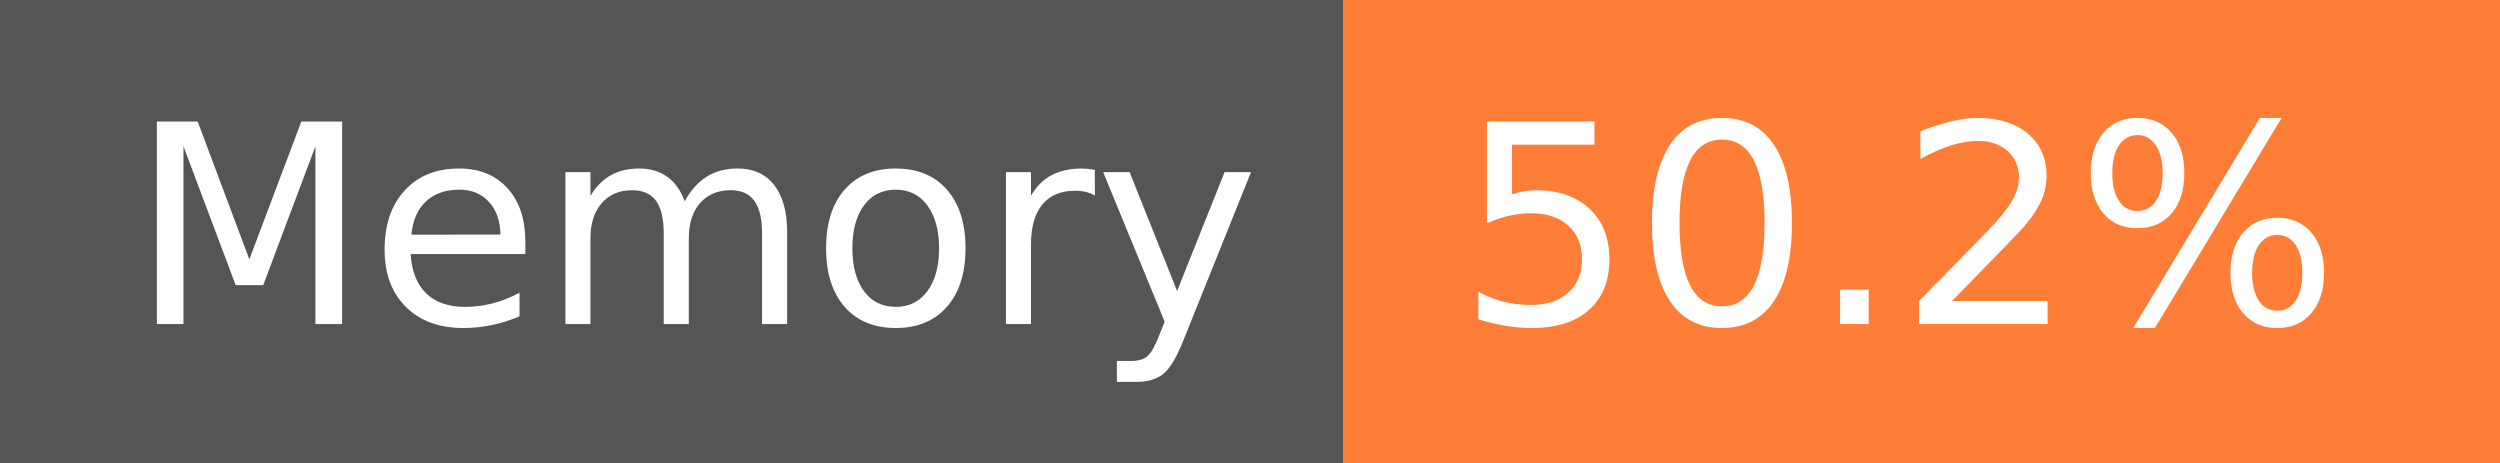
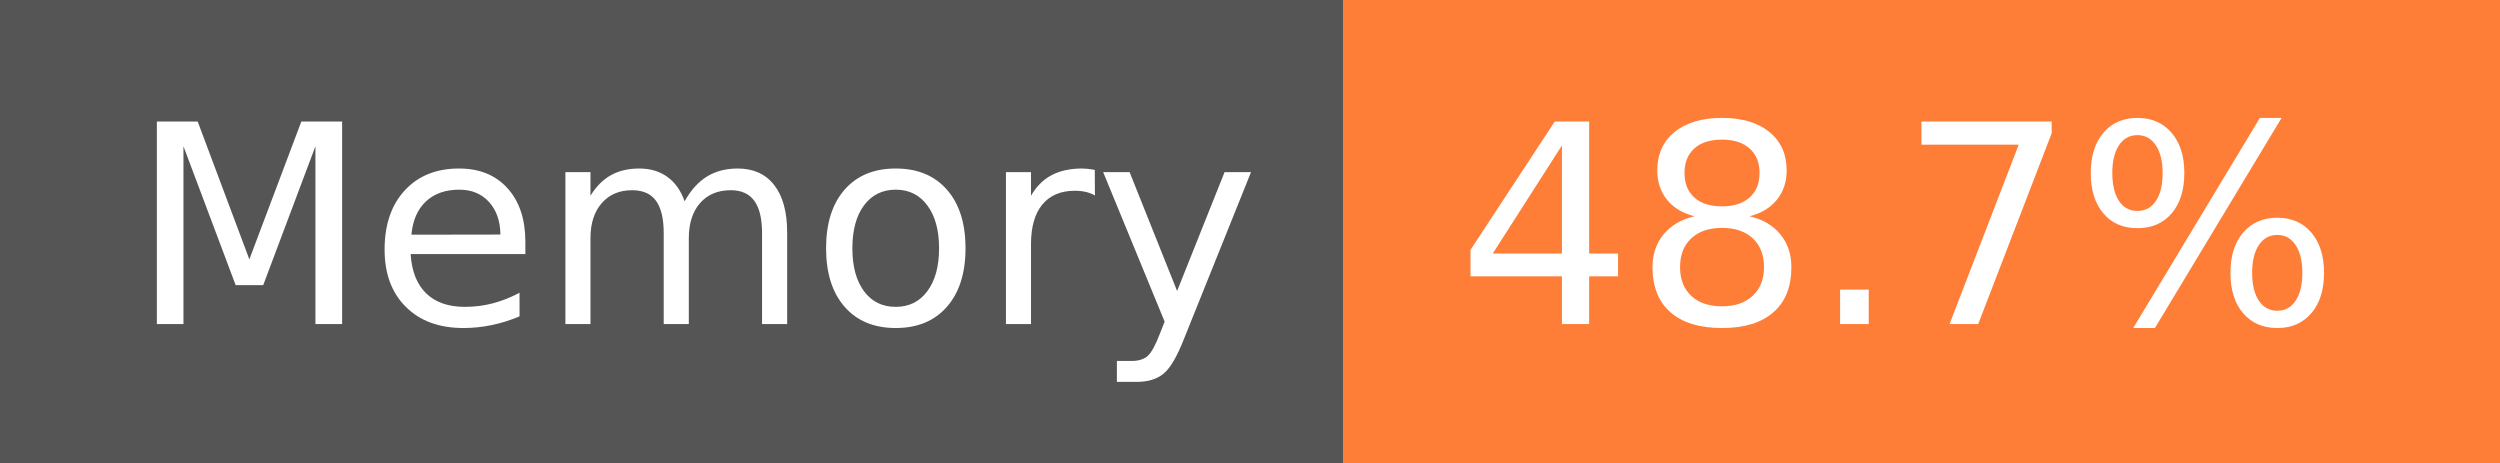
- <svg xmlns="http://www.w3.org/2000/svg" width="108" height="20" role="img" aria-label="Memory: 50.2%">
+ <svg xmlns="http://www.w3.org/2000/svg" width="108" height="20" role="img" aria-label="Memory: 48.7%">
  <g shape-rendering="crispEdges">
    <rect width="58" height="20" fill="#555" />
    <rect x="58" width="50" height="20" fill="#fe7d37" />
  </g>
  <g fill="#fff" text-anchor="middle" font-family="Verdana,Geneva,DejaVu Sans,sans-serif" text-rendering="geometricPrecision" font-size="120">
    <text x="300" y="140" transform="scale(.1)" fill="#fff" textLength="466">Memory</text>
-     <text x="820" y="140" transform="scale(.1)" fill="#fff" textLength="390">50.2%</text>
+     <text x="820" y="140" transform="scale(.1)" fill="#fff" textLength="390">48.7%</text>
  </g>
</svg>
